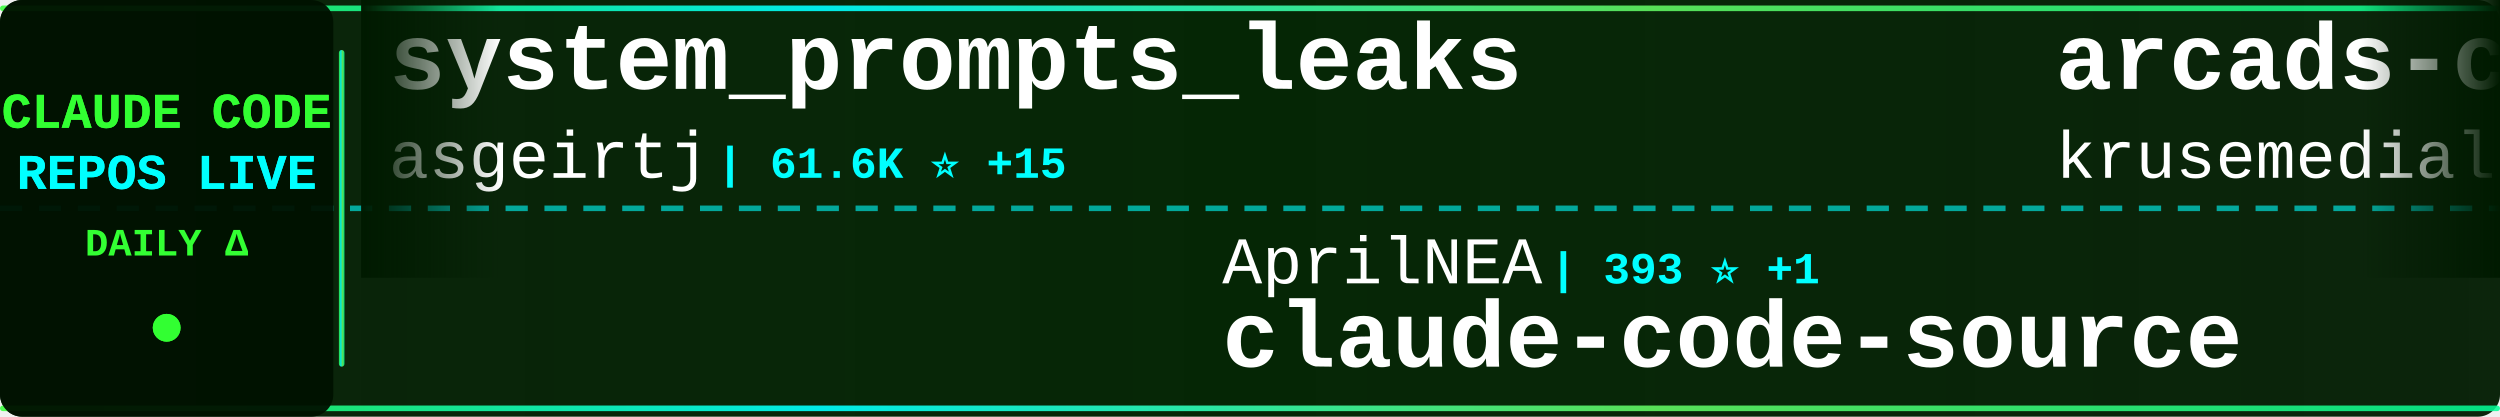
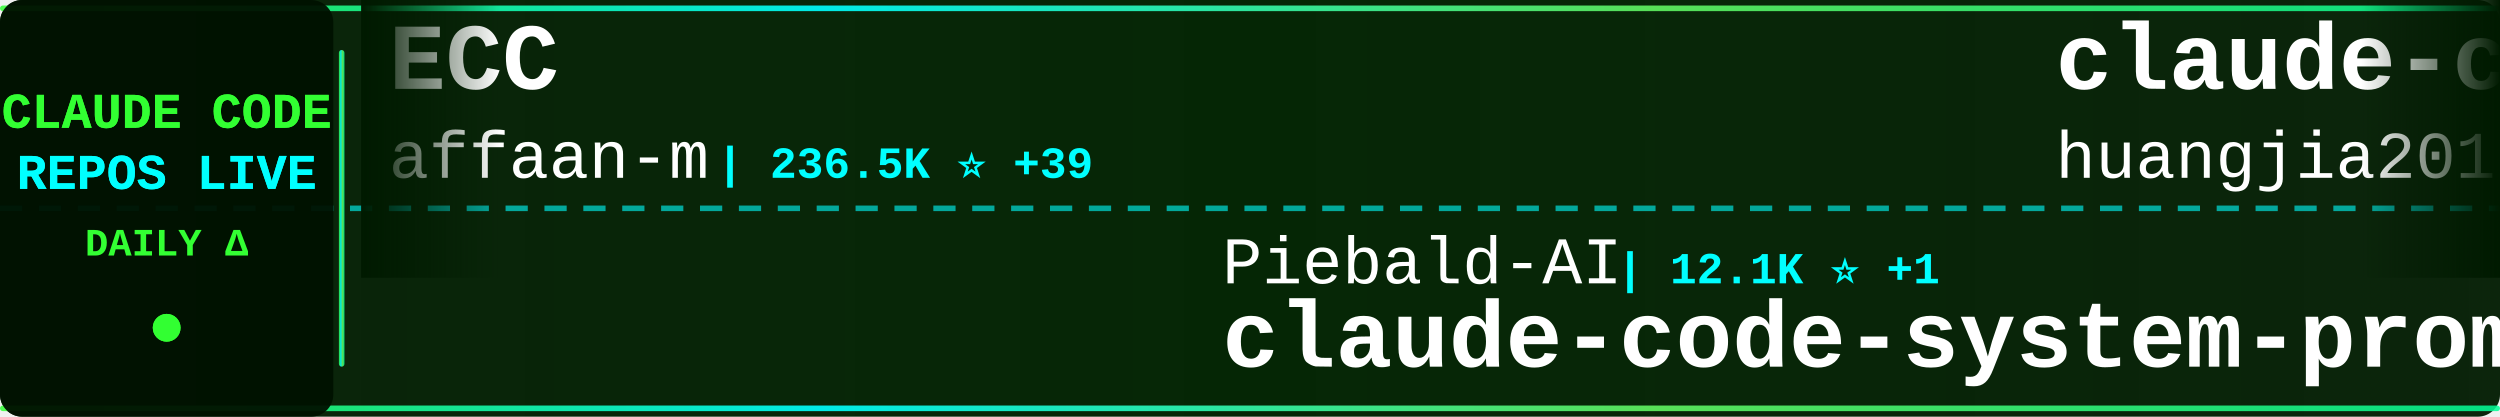
<svg xmlns="http://www.w3.org/2000/svg" width="900" height="150">
  <defs>
    <linearGradient id="tickerBg" x1="0%" y1="0%" x2="100%" y2="0%">
      <stop offset="0%" style="stop-color:#001a00;stop-opacity:0.95" />
      <stop offset="50%" style="stop-color:#002200;stop-opacity:0.98" />
      <stop offset="100%" style="stop-color:#001a00;stop-opacity:0.95" />
    </linearGradient>
    <linearGradient id="borderGrad" x1="0%" y1="0%" x2="100%" y2="0%">
      <stop offset="0%" style="stop-color:#33ff33;stop-opacity:0.85">
        <animate attributeName="stop-opacity" values="0.85;1;0.85" dur="2s" repeatCount="indefinite" />
      </stop>
      <stop offset="33%" style="stop-color:#00ffff;stop-opacity:0.9">
        <animate attributeName="stop-opacity" values="0.9;1;0.9" dur="2.2s" repeatCount="indefinite" />
      </stop>
      <stop offset="66%" style="stop-color:#66ff66;stop-opacity:0.85">
        <animate attributeName="stop-opacity" values="0.85;1;0.85" dur="1.8s" repeatCount="indefinite" />
      </stop>
      <stop offset="100%" style="stop-color:#00ff99;stop-opacity:0.85">
        <animate attributeName="stop-opacity" values="0.85;1;0.85" dur="2s" repeatCount="indefinite" />
      </stop>
    </linearGradient>
    <filter id="textGlow">
      <feGaussianBlur stdDeviation="0.1" result="coloredBlur" />
      <feMerge>
        <feMergeNode in="coloredBlur" />
        <feMergeNode in="SourceGraphic" />
      </feMerge>
    </filter>
    <filter id="metricGlow">
      <feGaussianBlur stdDeviation="0.2" result="coloredBlur" />
      <feMerge>
        <feMergeNode in="coloredBlur" />
        <feMergeNode in="SourceGraphic" />
      </feMerge>
    </filter>
    <linearGradient id="leftFade" x1="0%" y1="0%" x2="100%" y2="0%">
      <stop offset="0%" style="stop-color:#001a00;stop-opacity:1" />
      <stop offset="100%" style="stop-color:#001a00;stop-opacity:0" />
    </linearGradient>
    <linearGradient id="rightFade" x1="0%" y1="0%" x2="100%" y2="0%">
      <stop offset="0%" style="stop-color:#001a00;stop-opacity:0" />
      <stop offset="100%" style="stop-color:#001a00;stop-opacity:1" />
    </linearGradient>
  </defs>
  <rect width="900" height="150" fill="url(#tickerBg)" rx="8" />
  <rect x="0" y="2" width="900" height="2" fill="url(#borderGrad)" rx="1" />
  <rect x="0" y="146" width="900" height="2" fill="url(#borderGrad)" rx="1" />
  <line x1="0" y1="75" x2="900" y2="75" stroke="#00ffff" stroke-width="2" stroke-dasharray="8 6" opacity="0.6" />
  <rect x="0" y="0" width="120" height="150" fill="#001100" opacity="0.95" rx="8" />
  <text x="60" y="46" font-family="'Courier New', monospace" font-size="18" font-weight="bold" fill="#33ff33" text-anchor="middle" filter="url(#textGlow)">
    CLAUDE CODE
  </text>
  <text x="60" y="68" font-family="'Courier New', monospace" font-size="18" font-weight="bold" fill="#00ffff" text-anchor="middle" filter="url(#textGlow)">
    REPOS LIVE
  </text>
  <text x="60" y="92" font-family="'Courier New', monospace" font-size="14" font-weight="bold" fill="#33ff33" text-anchor="middle">
    DAILY Δ
  </text>
  <circle cx="60" cy="118" r="5" fill="#33ff33" filter="url(#metricGlow)">
    <animate attributeName="r" values="4;6;4" dur="1.5s" repeatCount="indefinite" />
    <animate attributeName="opacity" values="0.6;1;0.6" dur="1.5s" repeatCount="indefinite" />
  </circle>
  <rect x="122" y="18" width="2" height="114" fill="url(#borderGrad)" rx="1" />
  <clipPath id="tickerClip">
    <rect x="130" y="0" width="770" height="150" />
  </clipPath>
  <g clip-path="url(#tickerClip)">
    <g id="tickerItems">
      <animateTransform attributeName="transform" attributeType="XML" type="translate" from="0 0" to="-3000 0" dur="54s" repeatCount="indefinite" />
      <g transform="translate(0, 0)">
-         <text x="140" y="32" font-family="'Courier New', monospace" font-size="34" font-weight="bold" fill="#ffffff">system_prompts_leaks</text>
-         <text x="140" y="64" font-family="'Courier New', monospace" font-size="24" font-weight="normal" fill="#ffffff" opacity="1.0">asgeirtj</text>
-         <text x="258" y="64" font-family="'Courier New', monospace" font-size="16" font-weight="bold" fill="#00ffff"> | 61.6K ⭐ +15</text>
+         <text x="140" y="32" font-family="'Courier New', monospace" font-size="34" font-weight="bold" fill="#ffffff">ECC</text>
+         <text x="140" y="64" font-family="'Courier New', monospace" font-size="24" font-weight="normal" fill="#ffffff" opacity="1.0">affaan-m</text>
+         <text x="258" y="64" font-family="'Courier New', monospace" font-size="16" font-weight="bold" fill="#00ffff"> | 236.5K ⭐ +39</text>
      </g>
      <g transform="translate(300, 0)">
-         <text x="140" y="102" font-family="'Courier New', monospace" font-size="24" font-weight="normal" fill="#ffffff" opacity="1.0">AprilNEA</text>
-         <text x="258" y="102" font-family="'Courier New', monospace" font-size="16" font-weight="bold" fill="#00ffff"> | 393 ⭐ +1</text>
-         <text x="140" y="132" font-family="'Courier New', monospace" font-size="34" font-weight="bold" fill="#ffffff">claude-code-source</text>
+         <text x="140" y="102" font-family="'Courier New', monospace" font-size="24" font-weight="normal" fill="#ffffff" opacity="1.0">Piebald-AI</text>
+         <text x="282" y="102" font-family="'Courier New', monospace" font-size="16" font-weight="bold" fill="#00ffff"> | 12.1K ⭐ +1</text>
+         <text x="140" y="132" font-family="'Courier New', monospace" font-size="34" font-weight="bold" fill="#ffffff">claude-code-system-promp...</text>
      </g>
      <g transform="translate(600, 0)">
-         <text x="140" y="32" font-family="'Courier New', monospace" font-size="34" font-weight="bold" fill="#ffffff">arcads-claude-code</text>
-         <text x="140" y="64" font-family="'Courier New', monospace" font-size="24" font-weight="normal" fill="#ffffff" opacity="1.0">krusemediallc</text>
-         <text x="318" y="64" font-family="'Courier New', monospace" font-size="16" font-weight="bold" fill="#00ffff"> | 1.1K ⭐</text>
+         <text x="140" y="32" font-family="'Courier New', monospace" font-size="34" font-weight="bold" fill="#ffffff">claude-code-engineering</text>
+         <text x="140" y="64" font-family="'Courier New', monospace" font-size="24" font-weight="normal" fill="#ffffff" opacity="1.0">huangjia2019</text>
+         <text x="306" y="64" font-family="'Courier New', monospace" font-size="16" font-weight="bold" fill="#00ffff"> | 1.0K ⭐</text>
      </g>
      <g transform="translate(900, 0)">
-         <text x="140" y="102" font-family="'Courier New', monospace" font-size="24" font-weight="normal" fill="#ffffff" opacity="1.0">pengchengneo</text>
-         <text x="306" y="102" font-family="'Courier New', monospace" font-size="16" font-weight="bold" fill="#00ffff"> | 1.7K ⭐</text>
-         <text x="140" y="132" font-family="'Courier New', monospace" font-size="34" font-weight="bold" fill="#ffffff">Claude-Code</text>
+         <text x="140" y="102" font-family="'Courier New', monospace" font-size="24" font-weight="normal" fill="#ffffff" opacity="1.0">feiskyer</text>
+         <text x="258" y="102" font-family="'Courier New', monospace" font-size="16" font-weight="bold" fill="#00ffff"> | 1.6K ⭐</text>
+         <text x="140" y="132" font-family="'Courier New', monospace" font-size="34" font-weight="bold" fill="#ffffff">claude-code-settings</text>
      </g>
      <g transform="translate(1200, 0)">
-         <text x="140" y="32" font-family="'Courier New', monospace" font-size="34" font-weight="bold" fill="#ffffff">claude-code-base-action</text>
-         <text x="140" y="64" font-family="'Courier New', monospace" font-size="24" font-weight="normal" fill="#ffffff" opacity="1.0">anthropics</text>
-         <text x="282" y="64" font-family="'Courier New', monospace" font-size="16" font-weight="bold" fill="#00ffff"> | 932 ⭐</text>
+         <text x="140" y="32" font-family="'Courier New', monospace" font-size="34" font-weight="bold" fill="#ffffff">claude-code-from-source</text>
+         <text x="140" y="64" font-family="'Courier New', monospace" font-size="24" font-weight="normal" fill="#ffffff" opacity="1.0">alejandrobalderas</text>
+         <text x="366" y="64" font-family="'Courier New', monospace" font-size="16" font-weight="bold" fill="#00ffff"> | 2.7K ⭐</text>
      </g>
      <g transform="translate(1500, 0)">
-         <text x="140" y="102" font-family="'Courier New', monospace" font-size="24" font-weight="normal" fill="#ffffff" opacity="1.0">musistudio</text>
-         <text x="282" y="102" font-family="'Courier New', monospace" font-size="16" font-weight="bold" fill="#00ffff"> | 36.3K ⭐ +3</text>
-         <text x="140" y="132" font-family="'Courier New', monospace" font-size="34" font-weight="bold" fill="#ffffff">claude-code-router</text>
+         <text x="140" y="102" font-family="'Courier New', monospace" font-size="24" font-weight="normal" fill="#ffffff" opacity="1.0">Donchitos</text>
+         <text x="270" y="102" font-family="'Courier New', monospace" font-size="16" font-weight="bold" fill="#00ffff"> | 23.5K ⭐ +2</text>
+         <text x="140" y="132" font-family="'Courier New', monospace" font-size="34" font-weight="bold" fill="#ffffff">Claude-Code-Game-Studios</text>
      </g>
      <g transform="translate(1800, 0)">
-         <text x="140" y="32" font-family="'Courier New', monospace" font-size="34" font-weight="bold" fill="#ffffff">claude-code-guide</text>
-         <text x="140" y="64" font-family="'Courier New', monospace" font-size="24" font-weight="normal" fill="#ffffff" opacity="1.0">Cranot</text>
-         <text x="234" y="64" font-family="'Courier New', monospace" font-size="16" font-weight="bold" fill="#00ffff"> | 2.9K ⭐</text>
+         <text x="140" y="32" font-family="'Courier New', monospace" font-size="34" font-weight="bold" fill="#ffffff">free-claude-code</text>
+         <text x="140" y="64" font-family="'Courier New', monospace" font-size="24" font-weight="normal" fill="#ffffff" opacity="1.0">Alishahryar1</text>
+         <text x="306" y="64" font-family="'Courier New', monospace" font-size="16" font-weight="bold" fill="#00ffff"> | 43.2K ⭐ +12</text>
      </g>
      <g transform="translate(2100, 0)">
-         <text x="140" y="102" font-family="'Courier New', monospace" font-size="24" font-weight="normal" fill="#ffffff" opacity="1.0">AICoderTudou</text>
-         <text x="306" y="102" font-family="'Courier New', monospace" font-size="16" font-weight="bold" fill="#00ffff"> | 497 ⭐</text>
-         <text x="140" y="132" font-family="'Courier New', monospace" font-size="34" font-weight="bold" fill="#ffffff">claude-code-tudou</text>
+         <text x="140" y="102" font-family="'Courier New', monospace" font-size="24" font-weight="normal" fill="#ffffff" opacity="1.0">1rgs</text>
+         <text x="210" y="102" font-family="'Courier New', monospace" font-size="16" font-weight="bold" fill="#00ffff"> | 3.7K ⭐</text>
+         <text x="140" y="132" font-family="'Courier New', monospace" font-size="34" font-weight="bold" fill="#ffffff">claude-code-proxy</text>
      </g>
      <g transform="translate(2400, 0)">
-         <text x="140" y="32" font-family="'Courier New', monospace" font-size="34" font-weight="bold" fill="#ffffff">claude-code-source-code</text>
-         <text x="140" y="64" font-family="'Courier New', monospace" font-size="24" font-weight="normal" fill="#ffffff" opacity="1.0">777genius</text>
-         <text x="270" y="64" font-family="'Courier New', monospace" font-size="16" font-weight="bold" fill="#00ffff"> | 923 ⭐</text>
+         <text x="140" y="32" font-family="'Courier New', monospace" font-size="34" font-weight="bold" fill="#ffffff">claude-code-sourcemap</text>
+         <text x="140" y="64" font-family="'Courier New', monospace" font-size="24" font-weight="normal" fill="#ffffff" opacity="1.0">ChinaSiro</text>
+         <text x="270" y="64" font-family="'Courier New', monospace" font-size="16" font-weight="bold" fill="#00ffff"> | 9.6K ⭐ +1</text>
      </g>
      <g transform="translate(2700, 0)">
-         <text x="140" y="102" font-family="'Courier New', monospace" font-size="24" font-weight="normal" fill="#ffffff" opacity="1.0">VILA-Lab</text>
-         <text x="258" y="102" font-family="'Courier New', monospace" font-size="16" font-weight="bold" fill="#00ffff"> | 2.0K ⭐ -1</text>
-         <text x="140" y="132" font-family="'Courier New', monospace" font-size="34" font-weight="bold" fill="#ffffff">Dive-into-Claude-Code</text>
+         <text x="140" y="102" font-family="'Courier New', monospace" font-size="24" font-weight="normal" fill="#ffffff" opacity="1.0">frankbria</text>
+         <text x="270" y="102" font-family="'Courier New', monospace" font-size="16" font-weight="bold" fill="#00ffff"> | 9.6K ⭐</text>
+         <text x="140" y="132" font-family="'Courier New', monospace" font-size="34" font-weight="bold" fill="#ffffff">ralph-claude-code</text>
      </g>
      <g transform="translate(3000, 0)">
-         <text x="140" y="32" font-family="'Courier New', monospace" font-size="34" font-weight="bold" fill="#ffffff">system_prompts_leaks</text>
-         <text x="140" y="64" font-family="'Courier New', monospace" font-size="24" font-weight="normal" fill="#ffffff" opacity="1.0">asgeirtj</text>
-         <text x="258" y="64" font-family="'Courier New', monospace" font-size="16" font-weight="bold" fill="#00ffff"> | 61.6K ⭐ +15</text>
+         <text x="140" y="32" font-family="'Courier New', monospace" font-size="34" font-weight="bold" fill="#ffffff">ECC</text>
+         <text x="140" y="64" font-family="'Courier New', monospace" font-size="24" font-weight="normal" fill="#ffffff" opacity="1.0">affaan-m</text>
+         <text x="258" y="64" font-family="'Courier New', monospace" font-size="16" font-weight="bold" fill="#00ffff"> | 236.5K ⭐ +39</text>
      </g>
      <g transform="translate(3300, 0)">
-         <text x="140" y="102" font-family="'Courier New', monospace" font-size="24" font-weight="normal" fill="#ffffff" opacity="1.0">AprilNEA</text>
-         <text x="258" y="102" font-family="'Courier New', monospace" font-size="16" font-weight="bold" fill="#00ffff"> | 393 ⭐ +1</text>
-         <text x="140" y="132" font-family="'Courier New', monospace" font-size="34" font-weight="bold" fill="#ffffff">claude-code-source</text>
+         <text x="140" y="102" font-family="'Courier New', monospace" font-size="24" font-weight="normal" fill="#ffffff" opacity="1.0">Piebald-AI</text>
+         <text x="282" y="102" font-family="'Courier New', monospace" font-size="16" font-weight="bold" fill="#00ffff"> | 12.1K ⭐ +1</text>
+         <text x="140" y="132" font-family="'Courier New', monospace" font-size="34" font-weight="bold" fill="#ffffff">claude-code-system-promp...</text>
      </g>
      <g transform="translate(3600, 0)">
-         <text x="140" y="32" font-family="'Courier New', monospace" font-size="34" font-weight="bold" fill="#ffffff">arcads-claude-code</text>
-         <text x="140" y="64" font-family="'Courier New', monospace" font-size="24" font-weight="normal" fill="#ffffff" opacity="1.0">krusemediallc</text>
-         <text x="318" y="64" font-family="'Courier New', monospace" font-size="16" font-weight="bold" fill="#00ffff"> | 1.1K ⭐</text>
+         <text x="140" y="32" font-family="'Courier New', monospace" font-size="34" font-weight="bold" fill="#ffffff">claude-code-engineering</text>
+         <text x="140" y="64" font-family="'Courier New', monospace" font-size="24" font-weight="normal" fill="#ffffff" opacity="1.0">huangjia2019</text>
+         <text x="306" y="64" font-family="'Courier New', monospace" font-size="16" font-weight="bold" fill="#00ffff"> | 1.0K ⭐</text>
      </g>
      <g transform="translate(3900, 0)">
-         <text x="140" y="102" font-family="'Courier New', monospace" font-size="24" font-weight="normal" fill="#ffffff" opacity="1.0">pengchengneo</text>
-         <text x="306" y="102" font-family="'Courier New', monospace" font-size="16" font-weight="bold" fill="#00ffff"> | 1.7K ⭐</text>
-         <text x="140" y="132" font-family="'Courier New', monospace" font-size="34" font-weight="bold" fill="#ffffff">Claude-Code</text>
+         <text x="140" y="102" font-family="'Courier New', monospace" font-size="24" font-weight="normal" fill="#ffffff" opacity="1.0">feiskyer</text>
+         <text x="258" y="102" font-family="'Courier New', monospace" font-size="16" font-weight="bold" fill="#00ffff"> | 1.6K ⭐</text>
+         <text x="140" y="132" font-family="'Courier New', monospace" font-size="34" font-weight="bold" fill="#ffffff">claude-code-settings</text>
      </g>
    </g>
  </g>
  <rect x="130" y="0" width="50" height="100" fill="url(#leftFade)" />
  <rect x="850" y="0" width="50" height="100" fill="url(#rightFade)" />
</svg>
